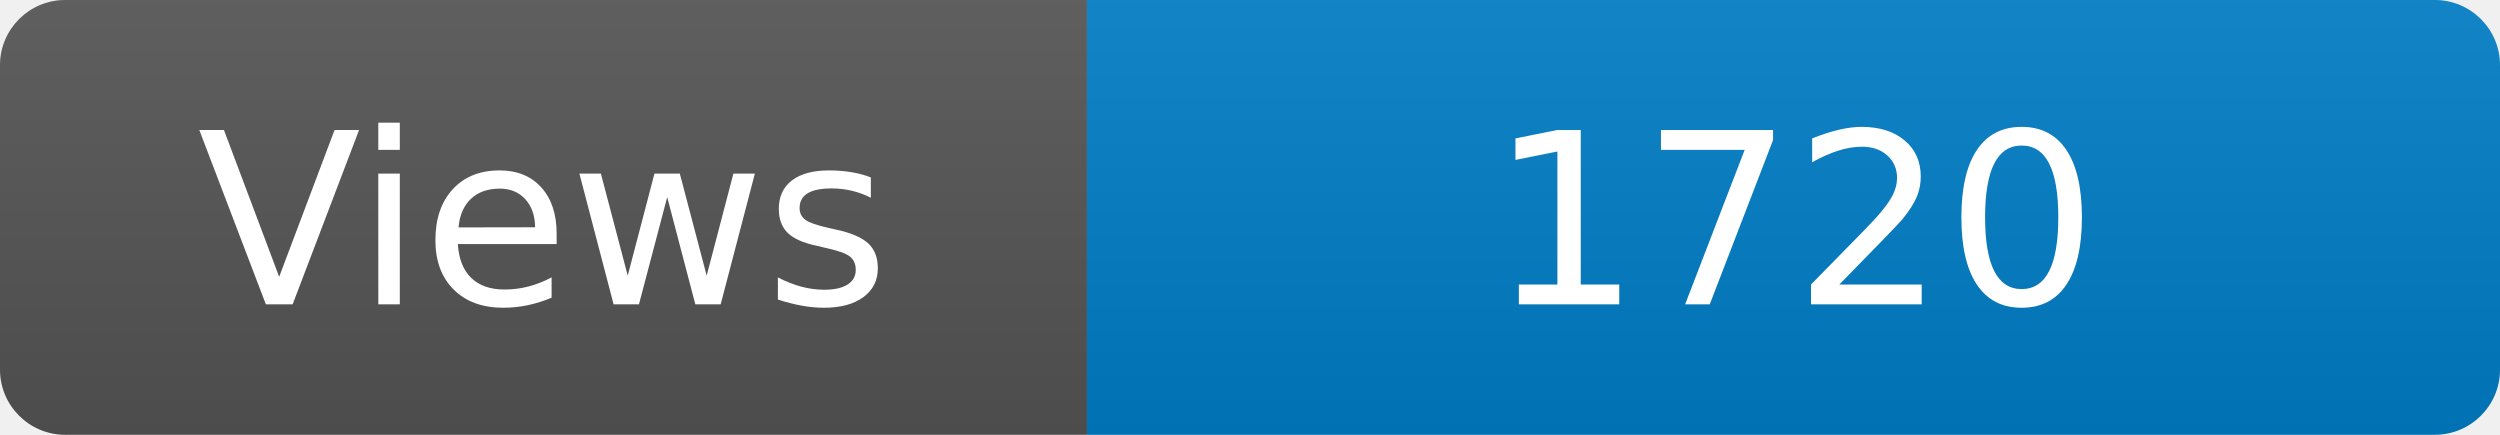
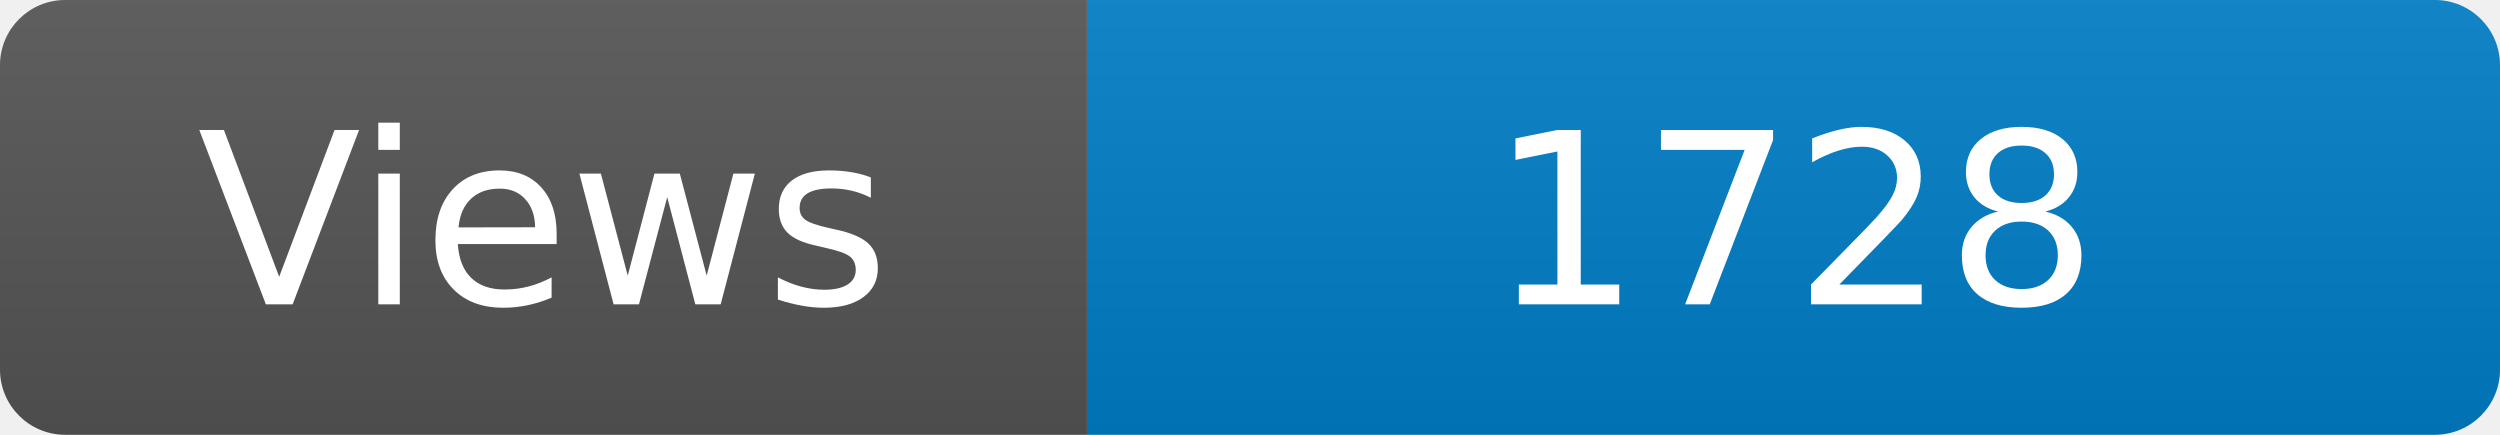
<svg xmlns="http://www.w3.org/2000/svg" width="115" height="20" role="img" aria-label="Maintained?: yes">
  <linearGradient id="s" x2="0" y2="100%">
    <stop offset="0" stop-color="#bbb" stop-opacity=".1" />
    <stop offset="1" stop-opacity=".1" />
  </linearGradient>
  <clipPath id="r">
    <rect width="115" height="20" rx="3" fill="#fff" />
  </clipPath>
  <g clip-path="url(#r)">
    <rect width="50" height="20" fill="#555" />
    <rect x="50" width="160" height="20" fill="#007ec6" />
    <rect width="115" height="20" fill="url(#s)" />
  </g>
  <g fill="#fff" text-anchor="middle" font-family="Verdana,Geneva,DejaVu Sans,sans-serif" font-size="110">
    <text x="250" y="140" transform="scale(.1)" fill="#fff">Views</text>
-     <text x="825" y="140" transform="scale(.1)" fill="#fff">1720</text>
+     <text x="825" y="140" transform="scale(.1)" fill="#fff">1728</text>
  </g>
</svg>
